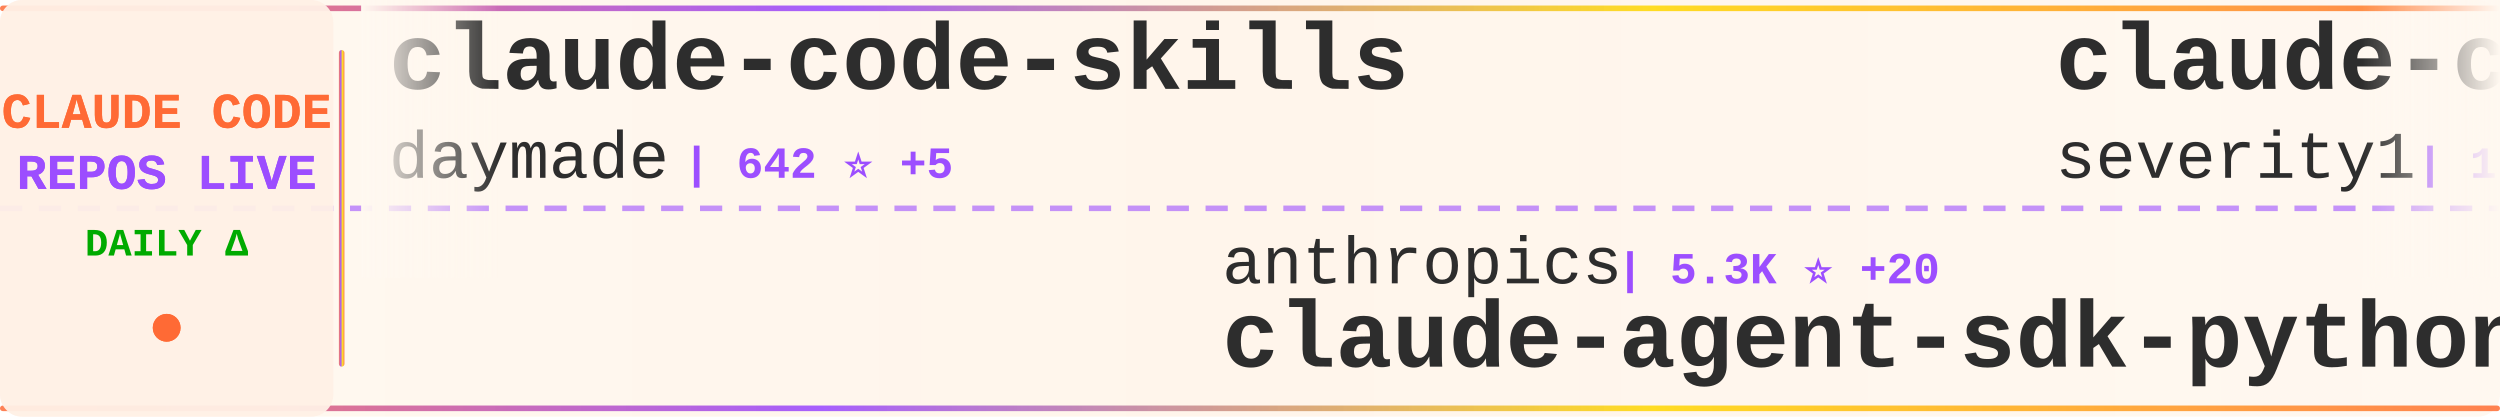
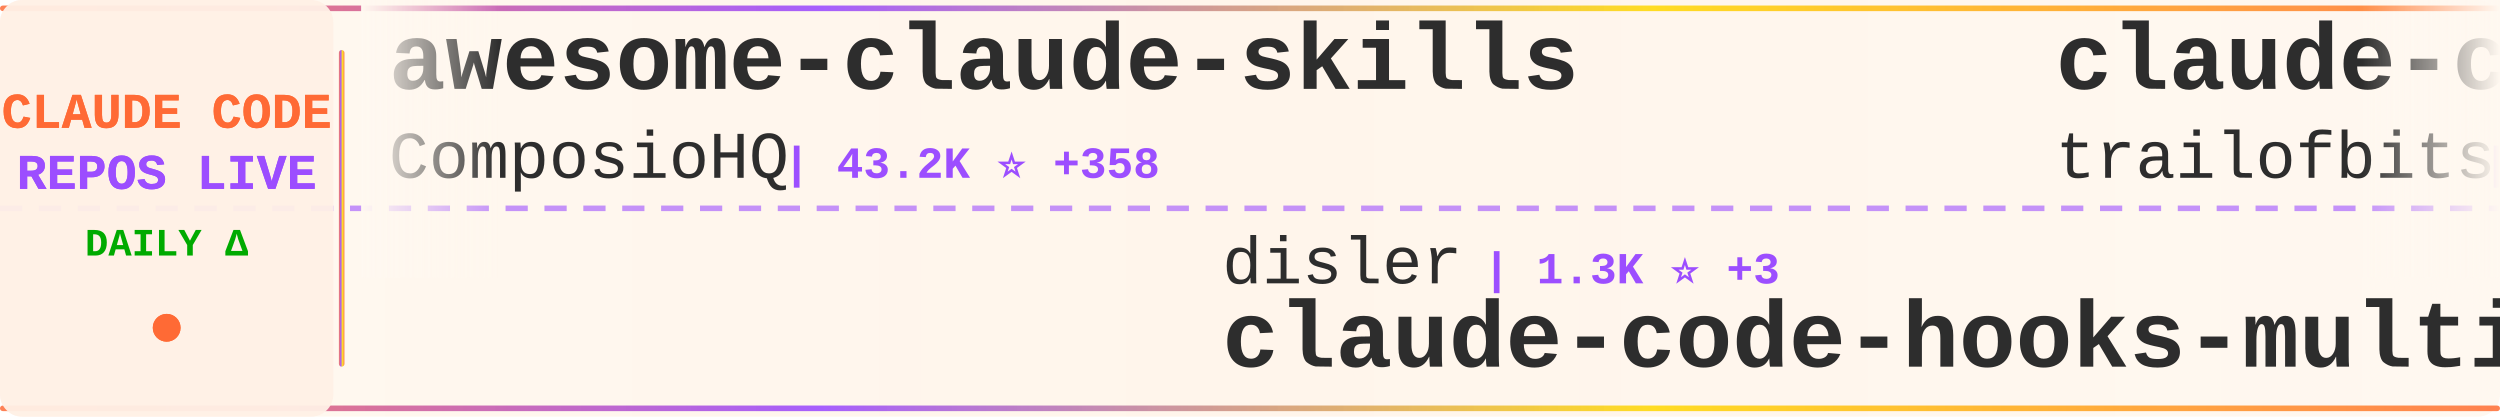
<svg xmlns="http://www.w3.org/2000/svg" width="900" height="150">
  <defs>
    <linearGradient id="tickerBg" x1="0%" y1="0%" x2="100%" y2="0%">
      <stop offset="0%" style="stop-color:#fff8f0;stop-opacity:0.98" />
      <stop offset="50%" style="stop-color:#fff5eb;stop-opacity:1" />
      <stop offset="100%" style="stop-color:#fff8f0;stop-opacity:0.98" />
    </linearGradient>
    <linearGradient id="borderGrad" x1="0%" y1="0%" x2="100%" y2="0%">
      <stop offset="0%" style="stop-color:#FF6B35;stop-opacity:0.85">
        <animate attributeName="stop-opacity" values="0.85;1;0.85" dur="2s" repeatCount="indefinite" />
      </stop>
      <stop offset="33%" style="stop-color:#9C4EFF;stop-opacity:0.9">
        <animate attributeName="stop-opacity" values="0.9;1;0.9" dur="2.2s" repeatCount="indefinite" />
      </stop>
      <stop offset="66%" style="stop-color:#FFD700;stop-opacity:0.85">
        <animate attributeName="stop-opacity" values="0.85;1;0.85" dur="1.8s" repeatCount="indefinite" />
      </stop>
      <stop offset="100%" style="stop-color:#FF6B35;stop-opacity:0.85">
        <animate attributeName="stop-opacity" values="0.85;1;0.85" dur="2s" repeatCount="indefinite" />
      </stop>
    </linearGradient>
    <filter id="textGlow">
      <feGaussianBlur stdDeviation="0.15" result="coloredBlur" />
      <feMerge>
        <feMergeNode in="coloredBlur" />
        <feMergeNode in="SourceGraphic" />
      </feMerge>
    </filter>
    <filter id="metricGlow">
      <feGaussianBlur stdDeviation="0.2" result="coloredBlur" />
      <feMerge>
        <feMergeNode in="coloredBlur" />
        <feMergeNode in="SourceGraphic" />
      </feMerge>
    </filter>
    <linearGradient id="leftFade" x1="0%" y1="0%" x2="100%" y2="0%">
      <stop offset="0%" style="stop-color:#fff8f0;stop-opacity:1" />
      <stop offset="100%" style="stop-color:#fff8f0;stop-opacity:0" />
    </linearGradient>
    <linearGradient id="rightFade" x1="0%" y1="0%" x2="100%" y2="0%">
      <stop offset="0%" style="stop-color:#fff8f0;stop-opacity:0" />
      <stop offset="100%" style="stop-color:#fff8f0;stop-opacity:1" />
    </linearGradient>
  </defs>
  <rect width="900" height="150" fill="url(#tickerBg)" rx="8" />
  <rect x="0" y="2" width="900" height="2" fill="url(#borderGrad)" rx="1" />
  <rect x="0" y="146" width="900" height="2" fill="url(#borderGrad)" rx="1" />
  <line x1="0" y1="75" x2="900" y2="75" stroke="#9C4EFF" stroke-width="2" stroke-dasharray="8 6" opacity="0.6" />
  <rect x="0" y="0" width="120" height="150" fill="#fff0e6" opacity="0.95" rx="8" />
  <text x="60" y="46" font-family="'Courier New', monospace" font-size="18" font-weight="bold" fill="#FF6B35" text-anchor="middle" filter="url(#textGlow)">
    CLAUDE CODE
  </text>
  <text x="60" y="68" font-family="'Courier New', monospace" font-size="18" font-weight="bold" fill="#9C4EFF" text-anchor="middle" filter="url(#textGlow)">
    REPOS LIVE
  </text>
  <text x="60" y="92" font-family="'Courier New', monospace" font-size="14" font-weight="bold" fill="#00aa00" text-anchor="middle">
    DAILY Δ
  </text>
  <circle cx="60" cy="118" r="5" fill="#FF6B35" filter="url(#metricGlow)">
    <animate attributeName="r" values="4;6;4" dur="1.5s" repeatCount="indefinite" />
    <animate attributeName="opacity" values="0.6;1;0.6" dur="1.5s" repeatCount="indefinite" />
  </circle>
  <rect x="122" y="18" width="2" height="114" fill="url(#borderGrad)" rx="1" />
  <clipPath id="tickerClip">
    <rect x="130" y="0" width="770" height="150" />
  </clipPath>
  <g clip-path="url(#tickerClip)">
    <g id="tickerItems">
      <animateTransform attributeName="transform" attributeType="XML" type="translate" from="0 0" to="-3000 0" dur="54s" repeatCount="indefinite" />
      <g transform="translate(0, 0)">
-         <text x="140" y="32" font-family="'Courier New', monospace" font-size="34" font-weight="bold" fill="#2d2d2d">claude-code-skills</text>
-         <text x="140" y="64" font-family="'Courier New', monospace" font-size="24" font-weight="normal" fill="#2d2d2d" opacity="1.0">daymade</text>
-         <text x="246" y="64" font-family="'Courier New', monospace" font-size="16" font-weight="bold" fill="#9C4EFF"> | 642 ⭐ +5</text>
+         <text x="140" y="32" font-family="'Courier New', monospace" font-size="34" font-weight="bold" fill="#2d2d2d">awesome-claude-skills</text>
+         <text x="140" y="64" font-family="'Courier New', monospace" font-size="24" font-weight="normal" fill="#2d2d2d" opacity="1.0">ComposioHQ</text>
+         <text x="282" y="64" font-family="'Courier New', monospace" font-size="16" font-weight="bold" fill="#9C4EFF"> | 43.2K ⭐ +358</text>
      </g>
      <g transform="translate(300, 0)">
-         <text x="140" y="102" font-family="'Courier New', monospace" font-size="24" font-weight="normal" fill="#2d2d2d" opacity="1.0">anthropics</text>
-         <text x="282" y="102" font-family="'Courier New', monospace" font-size="16" font-weight="bold" fill="#9C4EFF"> | 5.3K ⭐ +20</text>
-         <text x="140" y="132" font-family="'Courier New', monospace" font-size="34" font-weight="bold" fill="#2d2d2d">claude-agent-sdk-python</text>
+         <text x="140" y="102" font-family="'Courier New', monospace" font-size="24" font-weight="normal" fill="#2d2d2d" opacity="1.0">disler</text>
+         <text x="234" y="102" font-family="'Courier New', monospace" font-size="16" font-weight="bold" fill="#9C4EFF"> | 1.3K ⭐ +3</text>
+         <text x="140" y="132" font-family="'Courier New', monospace" font-size="34" font-weight="bold" fill="#2d2d2d">claude-code-hooks-multi-...</text>
      </g>
      <g transform="translate(600, 0)">
-         <text x="140" y="32" font-family="'Courier New', monospace" font-size="34" font-weight="bold" fill="#2d2d2d">claude-code-prompt-impro...</text>
-         <text x="140" y="64" font-family="'Courier New', monospace" font-size="24" font-weight="normal" fill="#2d2d2d" opacity="1.0">severity1</text>
-         <text x="270" y="64" font-family="'Courier New', monospace" font-size="16" font-weight="bold" fill="#9C4EFF"> | 1.2K ⭐ +6</text>
+         <text x="140" y="32" font-family="'Courier New', monospace" font-size="34" font-weight="bold" fill="#2d2d2d">claude-code-config</text>
+         <text x="140" y="64" font-family="'Courier New', monospace" font-size="24" font-weight="normal" fill="#2d2d2d" opacity="1.0">trailofbits</text>
+         <text x="294" y="64" font-family="'Courier New', monospace" font-size="16" font-weight="bold" fill="#9C4EFF"> | 1.6K ⭐ +15</text>
      </g>
      <g transform="translate(900, 0)">
        <text x="140" y="102" font-family="'Courier New', monospace" font-size="24" font-weight="normal" fill="#2d2d2d" opacity="1.0">anthropics</text>
-         <text x="282" y="102" font-family="'Courier New', monospace" font-size="16" font-weight="bold" fill="#9C4EFF"> | 1.7K ⭐ +11</text>
+         <text x="282" y="102" font-family="'Courier New', monospace" font-size="16" font-weight="bold" fill="#9C4EFF"> | 1.7K ⭐ +14</text>
        <text x="140" y="132" font-family="'Courier New', monospace" font-size="34" font-weight="bold" fill="#2d2d2d">claude-agent-sdk-demos</text>
      </g>
      <g transform="translate(1200, 0)">
-         <text x="140" y="32" font-family="'Courier New', monospace" font-size="34" font-weight="bold" fill="#2d2d2d">ralph</text>
-         <text x="140" y="64" font-family="'Courier New', monospace" font-size="24" font-weight="normal" fill="#2d2d2d" opacity="1.0">snarktank</text>
-         <text x="270" y="64" font-family="'Courier New', monospace" font-size="16" font-weight="bold" fill="#9C4EFF"> | 12.6K ⭐ +85</text>
+         <text x="140" y="32" font-family="'Courier New', monospace" font-size="34" font-weight="bold" fill="#2d2d2d">Claude-Code-x-OpenClaw-G...</text>
+         <text x="140" y="64" font-family="'Courier New', monospace" font-size="24" font-weight="normal" fill="#2d2d2d" opacity="1.0">KimYx0207</text>
+         <text x="270" y="64" font-family="'Courier New', monospace" font-size="16" font-weight="bold" fill="#9C4EFF"> | 1.9K ⭐ +37</text>
      </g>
      <g transform="translate(1500, 0)">
-         <text x="140" y="102" font-family="'Courier New', monospace" font-size="24" font-weight="normal" fill="#2d2d2d" opacity="1.0">jarrodwatts</text>
-         <text x="294" y="102" font-family="'Courier New', monospace" font-size="16" font-weight="bold" fill="#9C4EFF"> | 978 ⭐ +4</text>
-         <text x="140" y="132" font-family="'Courier New', monospace" font-size="34" font-weight="bold" fill="#2d2d2d">claude-code-config</text>
+         <text x="140" y="102" font-family="'Courier New', monospace" font-size="24" font-weight="normal" fill="#2d2d2d" opacity="1.0">severity1</text>
+         <text x="270" y="102" font-family="'Courier New', monospace" font-size="16" font-weight="bold" fill="#9C4EFF"> | 1.2K ⭐ +7</text>
+         <text x="140" y="132" font-family="'Courier New', monospace" font-size="34" font-weight="bold" fill="#2d2d2d">claude-code-prompt-impro...</text>
      </g>
      <g transform="translate(1800, 0)">
-         <text x="140" y="32" font-family="'Courier New', monospace" font-size="34" font-weight="bold" fill="#2d2d2d">claude_code_bridge</text>
-         <text x="140" y="64" font-family="'Courier New', monospace" font-size="24" font-weight="normal" fill="#2d2d2d" opacity="1.0">bfly123</text>
-         <text x="246" y="64" font-family="'Courier New', monospace" font-size="16" font-weight="bold" fill="#9C4EFF"> | 1.5K ⭐ +28</text>
+         <text x="140" y="32" font-family="'Courier New', monospace" font-size="34" font-weight="bold" fill="#2d2d2d">Claude-Code-Remote</text>
+         <text x="140" y="64" font-family="'Courier New', monospace" font-size="24" font-weight="normal" fill="#2d2d2d" opacity="1.0">JessyTsui</text>
+         <text x="270" y="64" font-family="'Courier New', monospace" font-size="16" font-weight="bold" fill="#9C4EFF"> | 1.2K ⭐ +5</text>
      </g>
      <g transform="translate(2100, 0)">
-         <text x="140" y="102" font-family="'Courier New', monospace" font-size="24" font-weight="normal" fill="#2d2d2d" opacity="1.0">qwibitai</text>
-         <text x="258" y="102" font-family="'Courier New', monospace" font-size="16" font-weight="bold" fill="#9C4EFF"> | 21.8K ⭐ +375</text>
-         <text x="140" y="132" font-family="'Courier New', monospace" font-size="34" font-weight="bold" fill="#2d2d2d">nanoclaw</text>
+         <text x="140" y="102" font-family="'Courier New', monospace" font-size="24" font-weight="normal" fill="#2d2d2d" opacity="1.0">github</text>
+         <text x="234" y="102" font-family="'Courier New', monospace" font-size="16" font-weight="bold" fill="#9C4EFF"> | 76.0K ⭐ +316</text>
+         <text x="140" y="132" font-family="'Courier New', monospace" font-size="34" font-weight="bold" fill="#2d2d2d">spec-kit</text>
      </g>
      <g transform="translate(2400, 0)">
-         <text x="140" y="32" font-family="'Courier New', monospace" font-size="34" font-weight="bold" fill="#2d2d2d">claude-code</text>
-         <text x="140" y="64" font-family="'Courier New', monospace" font-size="24" font-weight="normal" fill="#2d2d2d" opacity="1.0">anthropics</text>
-         <text x="282" y="64" font-family="'Courier New', monospace" font-size="16" font-weight="bold" fill="#9C4EFF"> | 76.8K ⭐ +507</text>
+         <text x="140" y="32" font-family="'Courier New', monospace" font-size="34" font-weight="bold" fill="#2d2d2d">notebooklm-skill</text>
+         <text x="140" y="64" font-family="'Courier New', monospace" font-size="24" font-weight="normal" fill="#2d2d2d" opacity="1.0">PleasePrompto</text>
+         <text x="318" y="64" font-family="'Courier New', monospace" font-size="16" font-weight="bold" fill="#9C4EFF"> | 4.4K ⭐ +31</text>
      </g>
      <g transform="translate(2700, 0)">
-         <text x="140" y="102" font-family="'Courier New', monospace" font-size="24" font-weight="normal" fill="#2d2d2d" opacity="1.0">pchalasani</text>
-         <text x="282" y="102" font-family="'Courier New', monospace" font-size="16" font-weight="bold" fill="#9C4EFF"> | 1.6K ⭐ +2</text>
-         <text x="140" y="132" font-family="'Courier New', monospace" font-size="34" font-weight="bold" fill="#2d2d2d">claude-code-tools</text>
+         <text x="140" y="102" font-family="'Courier New', monospace" font-size="24" font-weight="normal" fill="#2d2d2d" opacity="1.0">ccplugins</text>
+         <text x="270" y="102" font-family="'Courier New', monospace" font-size="16" font-weight="bold" fill="#9C4EFF"> | 617 ⭐</text>
+         <text x="140" y="132" font-family="'Courier New', monospace" font-size="34" font-weight="bold" fill="#2d2d2d">awesome-claude-code-plug...</text>
      </g>
      <g transform="translate(3000, 0)">
-         <text x="140" y="32" font-family="'Courier New', monospace" font-size="34" font-weight="bold" fill="#2d2d2d">claude-code-skills</text>
-         <text x="140" y="64" font-family="'Courier New', monospace" font-size="24" font-weight="normal" fill="#2d2d2d" opacity="1.0">daymade</text>
-         <text x="246" y="64" font-family="'Courier New', monospace" font-size="16" font-weight="bold" fill="#9C4EFF"> | 642 ⭐ +5</text>
+         <text x="140" y="32" font-family="'Courier New', monospace" font-size="34" font-weight="bold" fill="#2d2d2d">awesome-claude-skills</text>
+         <text x="140" y="64" font-family="'Courier New', monospace" font-size="24" font-weight="normal" fill="#2d2d2d" opacity="1.0">ComposioHQ</text>
+         <text x="282" y="64" font-family="'Courier New', monospace" font-size="16" font-weight="bold" fill="#9C4EFF"> | 43.2K ⭐ +358</text>
      </g>
      <g transform="translate(3300, 0)">
-         <text x="140" y="102" font-family="'Courier New', monospace" font-size="24" font-weight="normal" fill="#2d2d2d" opacity="1.0">anthropics</text>
-         <text x="282" y="102" font-family="'Courier New', monospace" font-size="16" font-weight="bold" fill="#9C4EFF"> | 5.3K ⭐ +20</text>
-         <text x="140" y="132" font-family="'Courier New', monospace" font-size="34" font-weight="bold" fill="#2d2d2d">claude-agent-sdk-python</text>
+         <text x="140" y="102" font-family="'Courier New', monospace" font-size="24" font-weight="normal" fill="#2d2d2d" opacity="1.0">disler</text>
+         <text x="234" y="102" font-family="'Courier New', monospace" font-size="16" font-weight="bold" fill="#9C4EFF"> | 1.3K ⭐ +3</text>
+         <text x="140" y="132" font-family="'Courier New', monospace" font-size="34" font-weight="bold" fill="#2d2d2d">claude-code-hooks-multi-...</text>
      </g>
      <g transform="translate(3600, 0)">
-         <text x="140" y="32" font-family="'Courier New', monospace" font-size="34" font-weight="bold" fill="#2d2d2d">claude-code-prompt-impro...</text>
-         <text x="140" y="64" font-family="'Courier New', monospace" font-size="24" font-weight="normal" fill="#2d2d2d" opacity="1.0">severity1</text>
-         <text x="270" y="64" font-family="'Courier New', monospace" font-size="16" font-weight="bold" fill="#9C4EFF"> | 1.2K ⭐ +6</text>
+         <text x="140" y="32" font-family="'Courier New', monospace" font-size="34" font-weight="bold" fill="#2d2d2d">claude-code-config</text>
+         <text x="140" y="64" font-family="'Courier New', monospace" font-size="24" font-weight="normal" fill="#2d2d2d" opacity="1.0">trailofbits</text>
+         <text x="294" y="64" font-family="'Courier New', monospace" font-size="16" font-weight="bold" fill="#9C4EFF"> | 1.6K ⭐ +15</text>
      </g>
      <g transform="translate(3900, 0)">
        <text x="140" y="102" font-family="'Courier New', monospace" font-size="24" font-weight="normal" fill="#2d2d2d" opacity="1.0">anthropics</text>
-         <text x="282" y="102" font-family="'Courier New', monospace" font-size="16" font-weight="bold" fill="#9C4EFF"> | 1.7K ⭐ +11</text>
+         <text x="282" y="102" font-family="'Courier New', monospace" font-size="16" font-weight="bold" fill="#9C4EFF"> | 1.7K ⭐ +14</text>
        <text x="140" y="132" font-family="'Courier New', monospace" font-size="34" font-weight="bold" fill="#2d2d2d">claude-agent-sdk-demos</text>
      </g>
    </g>
  </g>
  <rect x="130" y="0" width="50" height="100" fill="url(#leftFade)" />
  <rect x="850" y="0" width="50" height="100" fill="url(#rightFade)" />
</svg>
